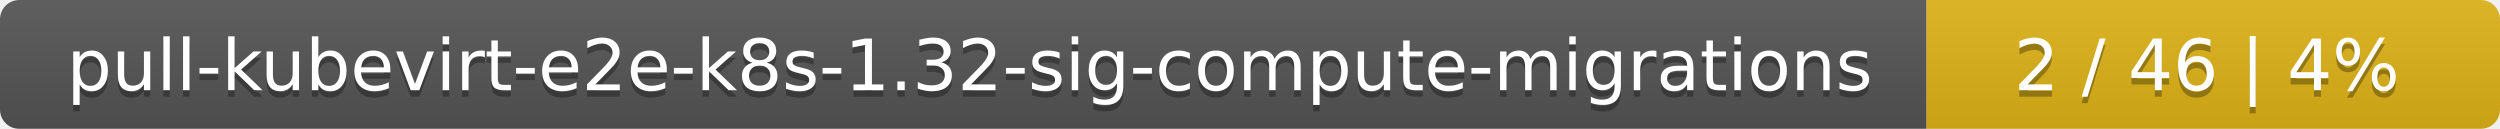
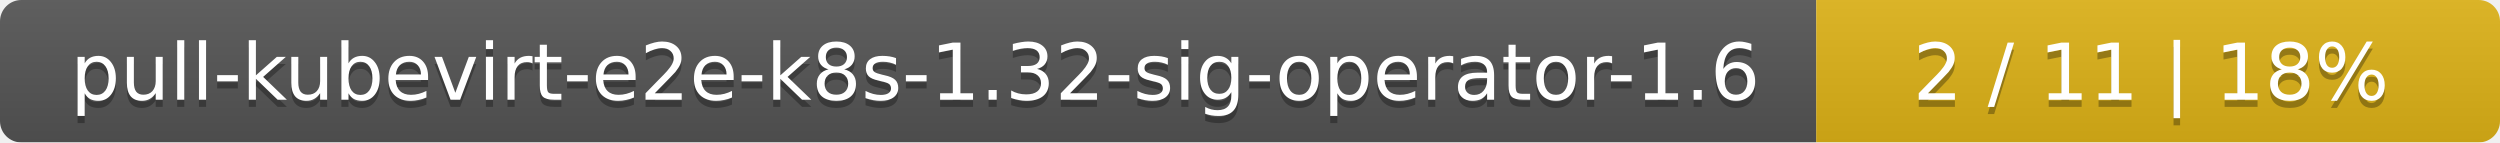
- <svg xmlns="http://www.w3.org/2000/svg" width="388" height="20">
+ <svg xmlns="http://www.w3.org/2000/svg" width="351" height="20">
  <linearGradient id="smooth" x2="0" y2="100%">
    <stop offset="0" stop-color="#bbb" stop-opacity=".1" />
    <stop offset="1" stop-opacity=".1" />
  </linearGradient>
  <mask id="round">
-     <rect width="388" height="20" rx="3" fill="#fff" />
+     <rect width="351" height="20" rx="3" fill="#fff" />
  </mask>
  <g mask="url(#round)">
-     <rect width="299" height="20" fill="#555" />
-     <rect x="299" width="89" height="20" fill="#dfb317" />
-     <rect width="388" height="20" fill="url(#smooth)" />
+     <rect width="255" height="20" fill="#555" />
+     <rect x="255" width="96" height="20" fill="#dfb317" />
+     <rect width="351" height="20" fill="url(#smooth)" />
  </g>
  <g fill="#fff" text-anchor="middle" font-family="DejaVu Sans,Verdana,Geneva,sans-serif" font-size="11">
-     <text x="150.5" y="15" fill="#010101" fill-opacity=".3">pull-kubevirt-e2e-k8s-1.32-sig-compute-migrations</text>
-     <text x="150.5" y="14">pull-kubevirt-e2e-k8s-1.32-sig-compute-migrations</text>
-     <text x="342.5" y="15" fill="#010101" fill-opacity=".3">2 / 46    |    4%</text>
-     <text x="342.5" y="14">2 / 46    |    4%</text>
+     <text x="128.5" y="15" fill="#010101" fill-opacity=".3">pull-kubevirt-e2e-k8s-1.32-sig-operator-1.6</text>
+     <text x="128.5" y="14">pull-kubevirt-e2e-k8s-1.32-sig-operator-1.6</text>
+     <text x="302" y="15" fill="#010101" fill-opacity=".3">2 / 11    |    18%</text>
+     <text x="302" y="14">2 / 11    |    18%</text>
  </g>
</svg>
